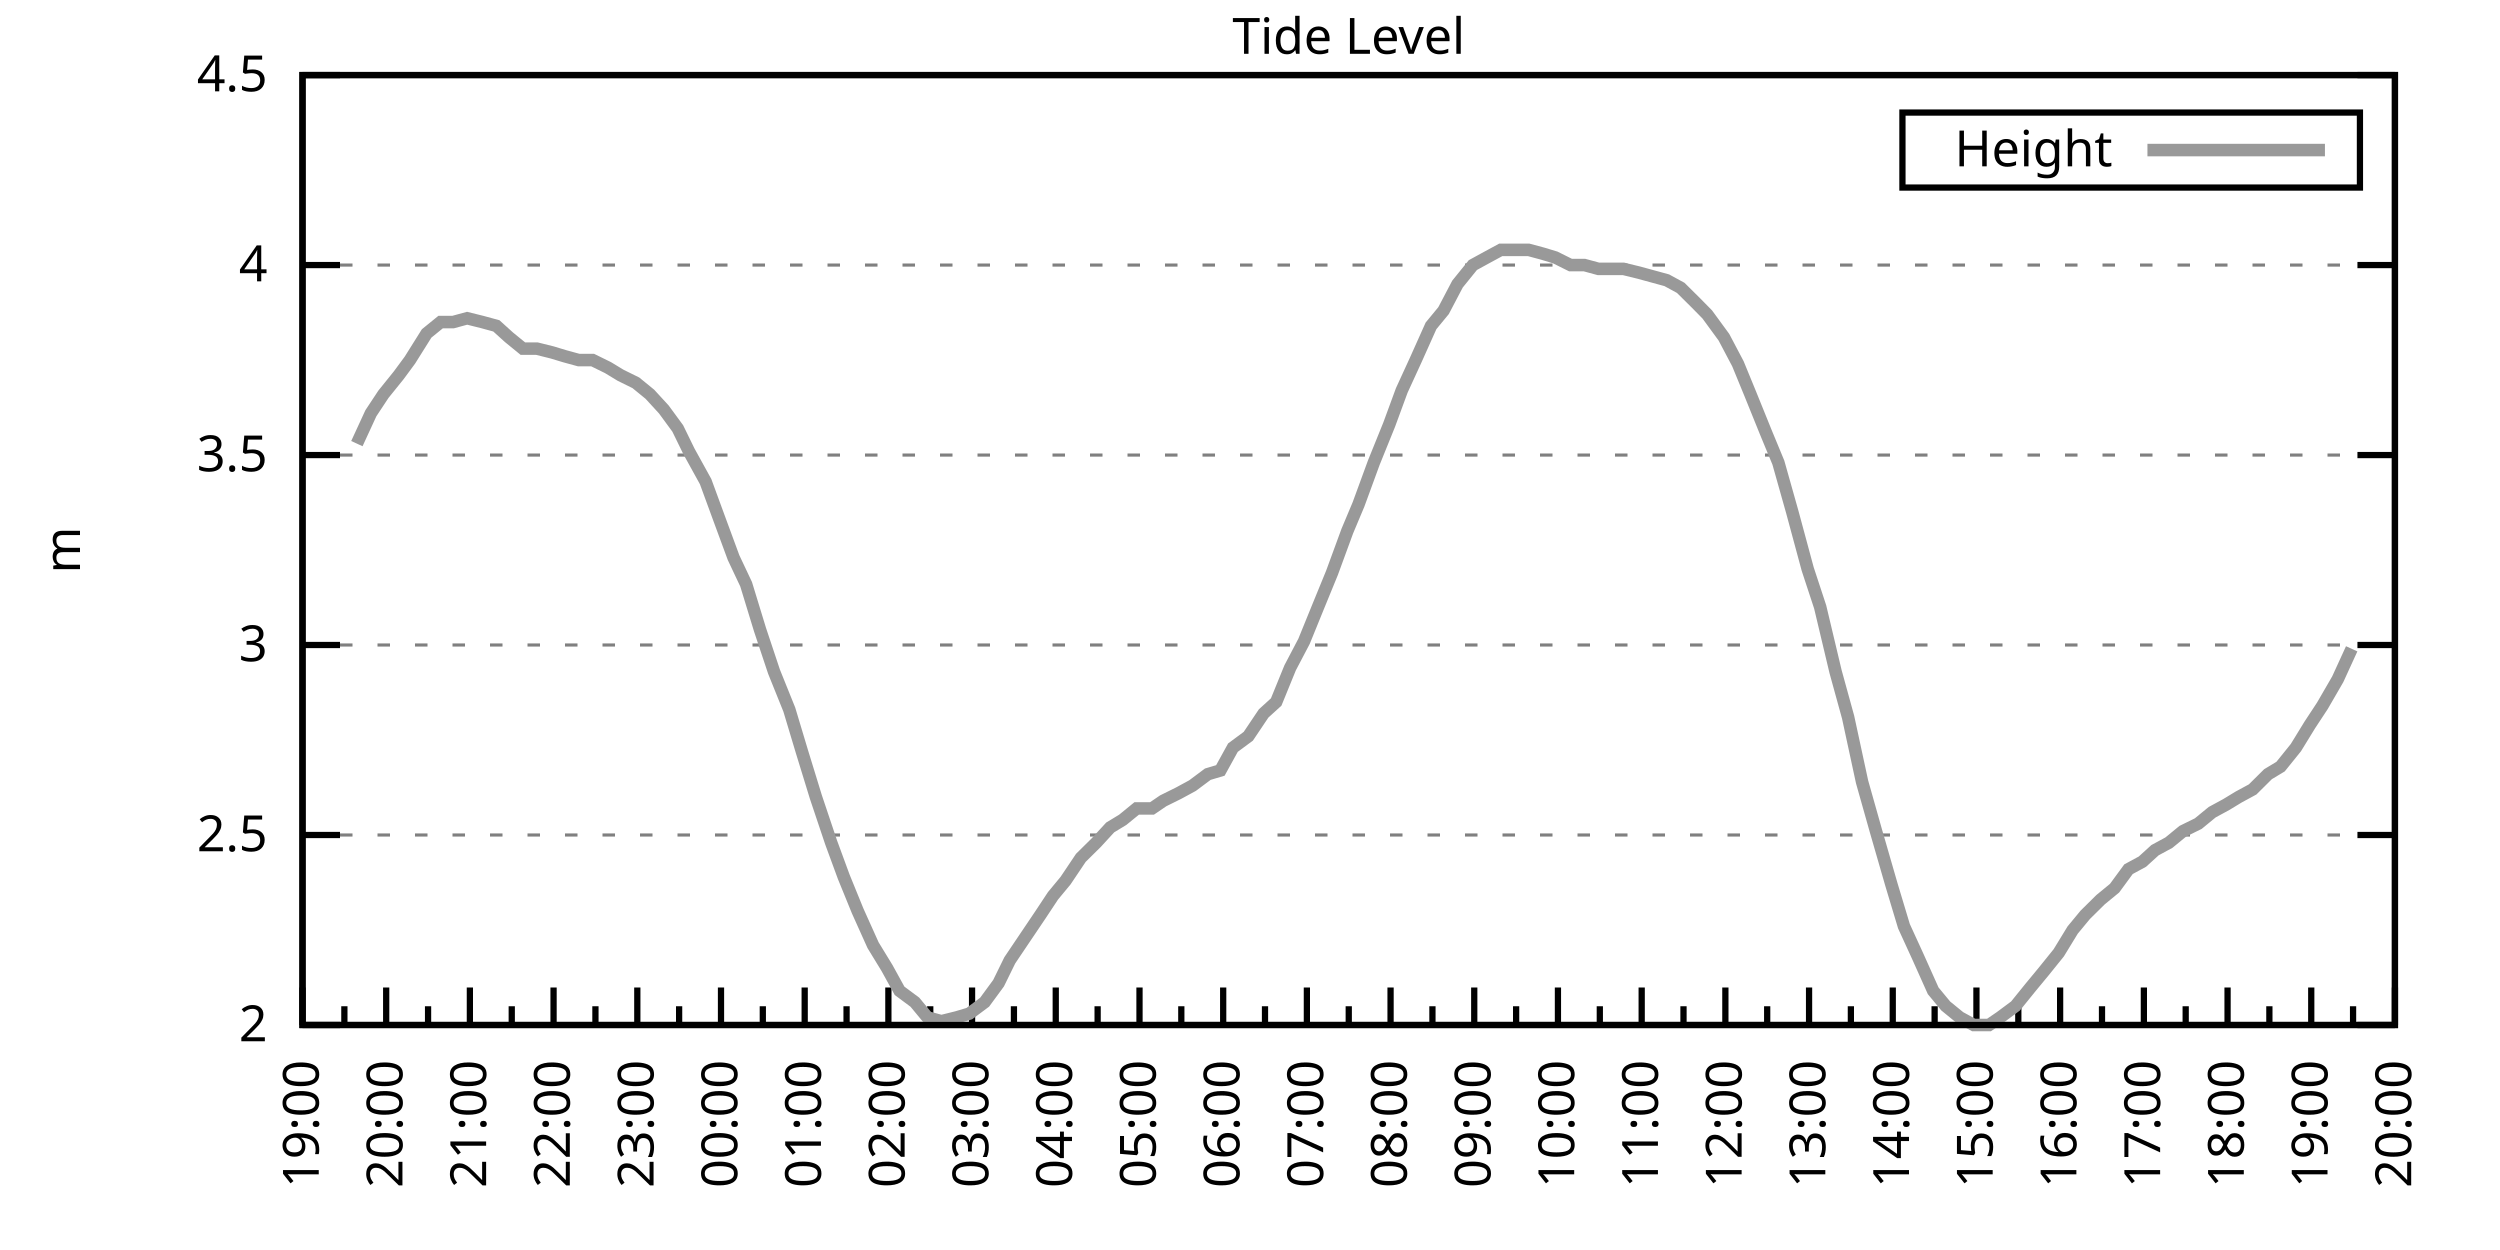
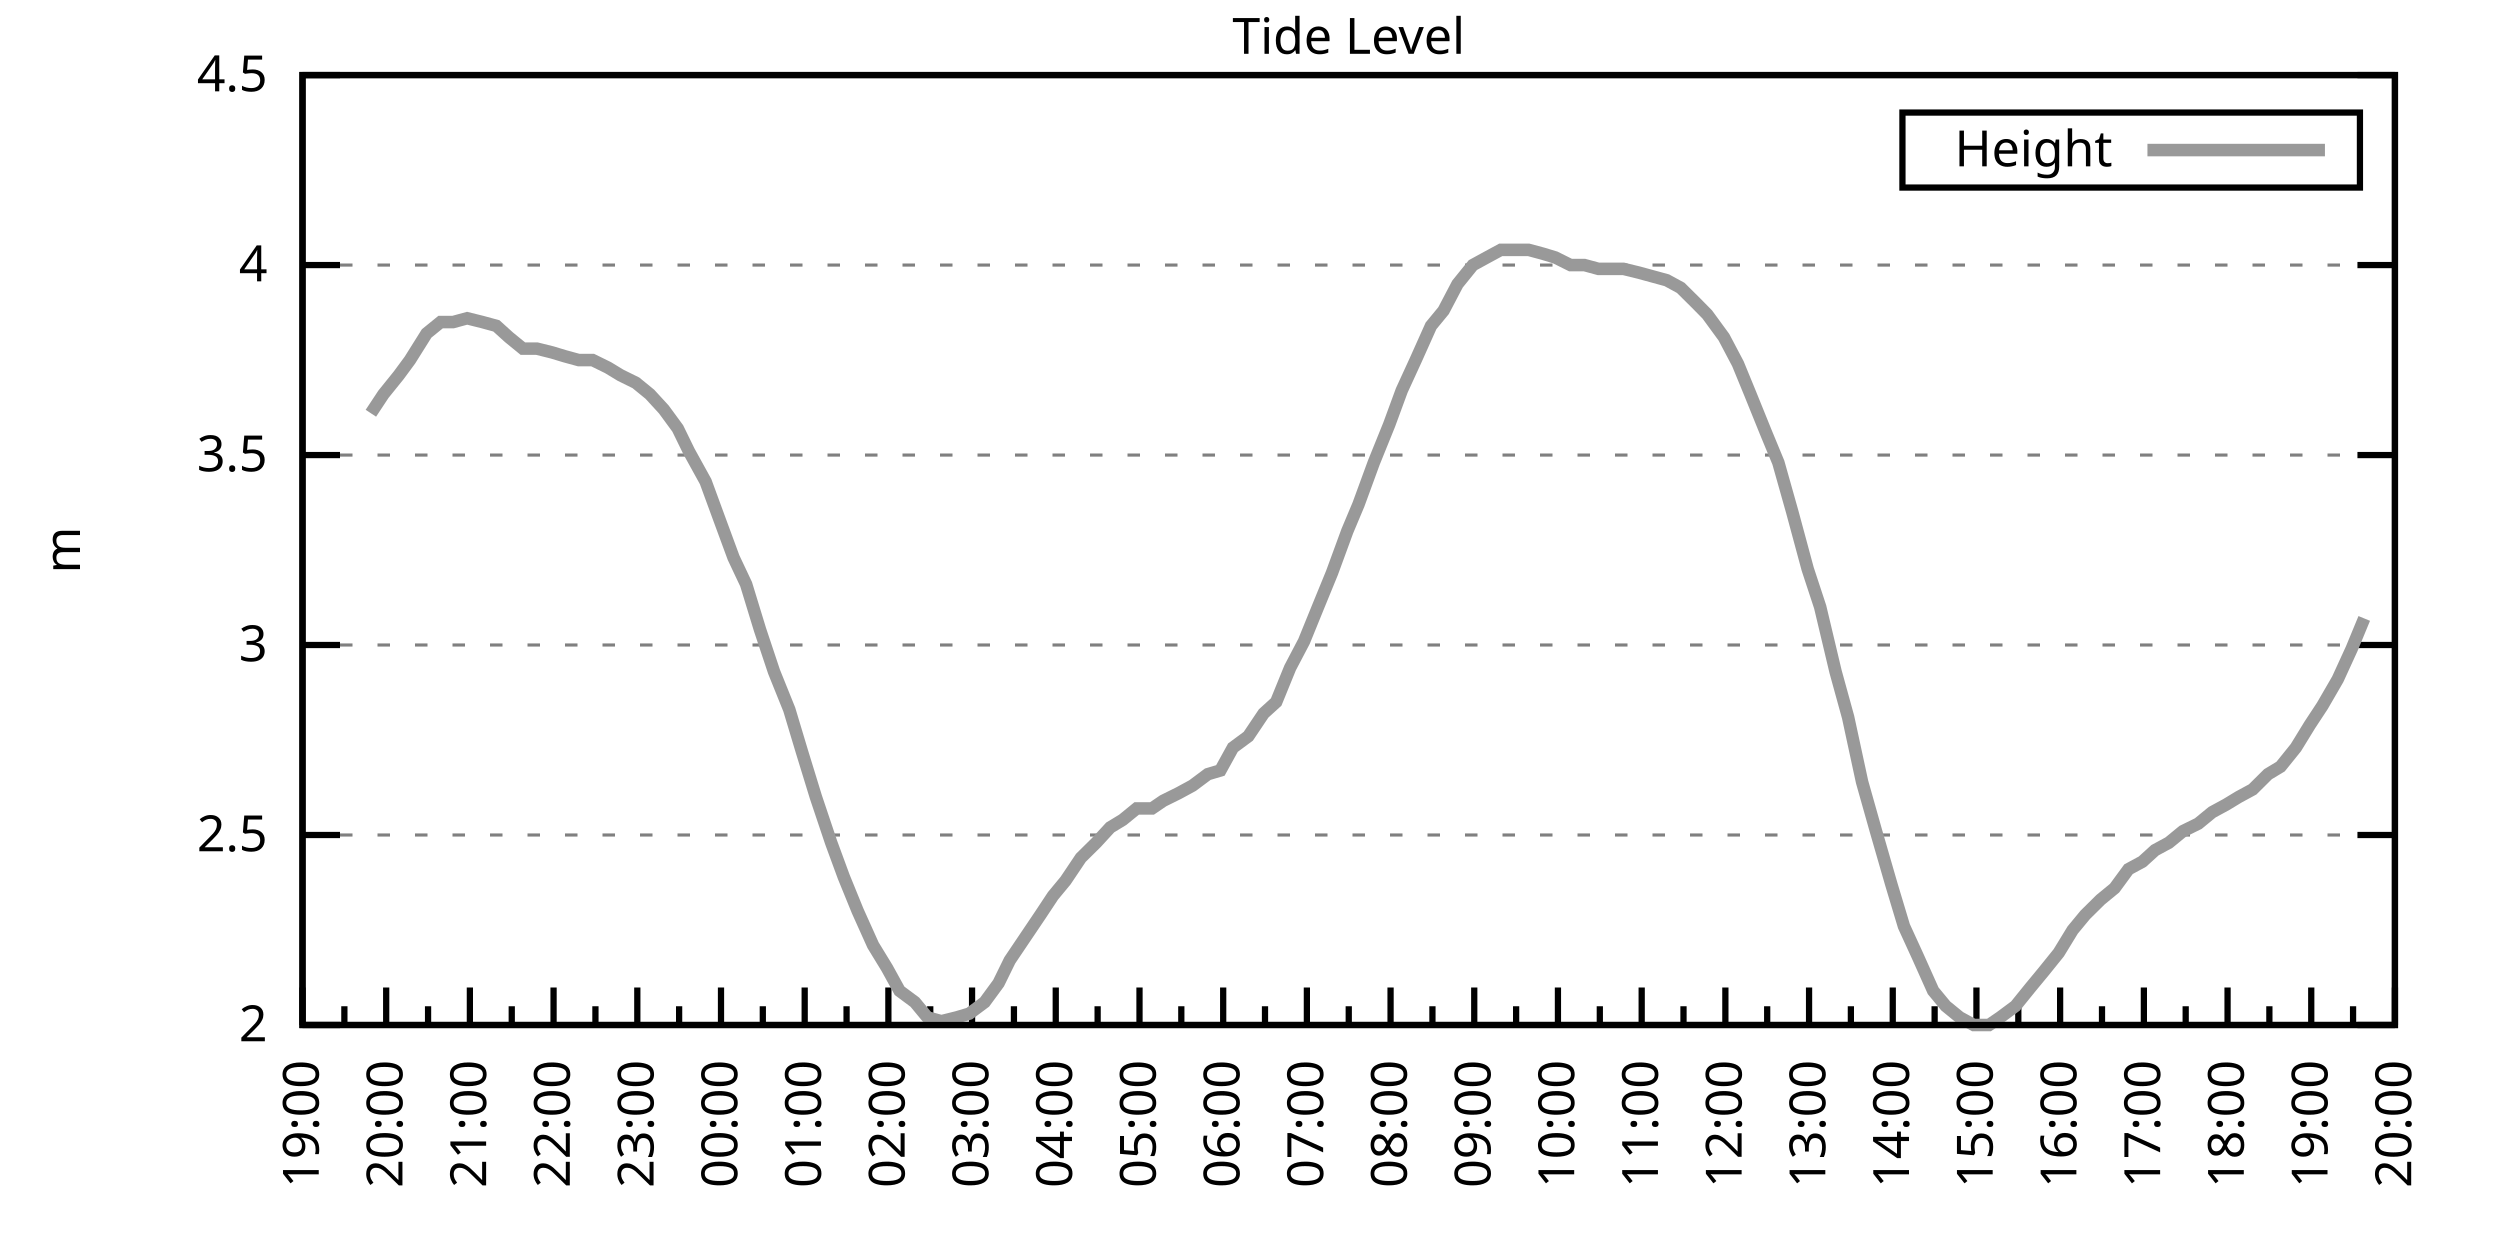
<svg xmlns="http://www.w3.org/2000/svg" xmlns:xlink="http://www.w3.org/1999/xlink" width="400" height="200" viewBox="0 0 400 200">
  <g id="gnuplot_canvas">
    <rect x="0" y="0" width="400" height="200" fill="none" />
    <defs>
      <circle id="gpDot" r="0.5" stroke-width="0.5" stroke="currentColor" />
      <path id="gpPt0" stroke-width="0.333" stroke="currentColor" d="M-1,0 h2 M0,-1 v2" />
      <path id="gpPt1" stroke-width="0.333" stroke="currentColor" d="M-1,-1 L1,1 M1,-1 L-1,1" />
      <path id="gpPt2" stroke-width="0.333" stroke="currentColor" d="M-1,0 L1,0 M0,-1 L0,1 M-1,-1 L1,1 M-1,1 L1,-1" />
      <rect id="gpPt3" stroke-width="0.333" stroke="currentColor" x="-1" y="-1" width="2" height="2" />
      <rect id="gpPt4" stroke-width="0.333" stroke="currentColor" fill="currentColor" x="-1" y="-1" width="2" height="2" />
      <circle id="gpPt5" stroke-width="0.333" stroke="currentColor" cx="0" cy="0" r="1" />
      <use xlink:href="#gpPt5" id="gpPt6" fill="currentColor" stroke="none" />
      <path id="gpPt7" stroke-width="0.333" stroke="currentColor" d="M0,-1.33 L-1.33,0.67 L1.33,0.67 z" />
      <use xlink:href="#gpPt7" id="gpPt8" fill="currentColor" stroke="none" />
      <use xlink:href="#gpPt7" id="gpPt9" stroke="currentColor" transform="rotate(180)" />
      <use xlink:href="#gpPt9" id="gpPt10" fill="currentColor" stroke="none" />
      <use xlink:href="#gpPt3" id="gpPt11" stroke="currentColor" transform="rotate(45)" />
      <use xlink:href="#gpPt11" id="gpPt12" fill="currentColor" stroke="none" />
      <path id="gpPt13" stroke-width="0.333" stroke="currentColor" d="M0,1.330 L1.265,0.411 L0.782,-1.067 L-0.782,-1.076 L-1.265,0.411 z" />
      <use xlink:href="#gpPt13" id="gpPt14" fill="currentColor" stroke="none" />
      <filter id="textbox" filterUnits="objectBoundingBox" x="0" y="0" height="1" width="1">
        <feFlood flood-color="white" flood-opacity="1" result="bgnd" />
        <feComposite in="SourceGraphic" in2="bgnd" operator="atop" />
      </filter>
      <filter id="greybox" filterUnits="objectBoundingBox" x="0" y="0" height="1" width="1">
        <feFlood flood-color="lightgrey" flood-opacity="1" result="grey" />
        <feComposite in="SourceGraphic" in2="grey" operator="atop" />
      </filter>
    </defs>
    <g fill="none" color="white" stroke="currentColor" stroke-width="1.00" stroke-linecap="butt" stroke-linejoin="miter">
</g>
    <g fill="none" color="black" stroke="currentColor" stroke-width="1.00" stroke-linecap="butt" stroke-linejoin="miter">
      <g stroke="none" shape-rendering="crispEdges">
        <polygon fill="rgb(255, 255, 255)" points="48.40,164.00 383.18,164.00 383.18,12.02 48.40,12.02 " />
      </g>
    </g>
    <g fill="none" color="black" stroke="currentColor" stroke-width="1.00" stroke-linecap="butt" stroke-linejoin="miter">
</g>
    <g fill="none" color="black" stroke="black" stroke-width="0.50" stroke-linecap="butt" stroke-linejoin="miter">
</g>
    <g fill="none" color="gray" stroke="currentColor" stroke-width="0.50" stroke-linecap="butt" stroke-linejoin="miter">
      <path stroke="gray" stroke-dasharray="2,4" class="gridline" d="M48.40,164.00 L383.19,164.00  " />
    </g>
    <g fill="none" color="gray" stroke="gray" stroke-width="1.00" stroke-linecap="butt" stroke-linejoin="miter">
</g>
    <g fill="none" color="black" stroke="currentColor" stroke-width="1.00" stroke-linecap="butt" stroke-linejoin="miter">
      <path stroke="black" d="M48.40,164.00 L54.40,164.00 M383.19,164.00 L377.19,164.00  " />
      <g transform="translate(42.80,166.60)" stroke="none" fill="black" font-family="Sans" font-size="8.00" text-anchor="end">
        <text>
          <tspan font-family="Sans"> 2</tspan>
        </text>
      </g>
    </g>
    <g fill="none" color="black" stroke="currentColor" stroke-width="1.00" stroke-linecap="butt" stroke-linejoin="miter">
</g>
    <g fill="none" color="black" stroke="black" stroke-width="0.50" stroke-linecap="butt" stroke-linejoin="miter">
</g>
    <g fill="none" color="gray" stroke="currentColor" stroke-width="0.50" stroke-linecap="butt" stroke-linejoin="miter">
      <path stroke="gray" stroke-dasharray="2,4" class="gridline" d="M48.40,133.60 L383.19,133.60  " />
    </g>
    <g fill="none" color="gray" stroke="gray" stroke-width="1.00" stroke-linecap="butt" stroke-linejoin="miter">
</g>
    <g fill="none" color="black" stroke="currentColor" stroke-width="1.00" stroke-linecap="butt" stroke-linejoin="miter">
      <path stroke="black" d="M48.40,133.60 L54.40,133.60 M383.19,133.60 L377.19,133.60  " />
      <g transform="translate(42.80,136.20)" stroke="none" fill="black" font-family="Sans" font-size="8.00" text-anchor="end">
        <text>
          <tspan font-family="Sans"> 2.5</tspan>
        </text>
      </g>
    </g>
    <g fill="none" color="black" stroke="currentColor" stroke-width="1.00" stroke-linecap="butt" stroke-linejoin="miter">
</g>
    <g fill="none" color="black" stroke="black" stroke-width="0.50" stroke-linecap="butt" stroke-linejoin="miter">
</g>
    <g fill="none" color="gray" stroke="currentColor" stroke-width="0.50" stroke-linecap="butt" stroke-linejoin="miter">
      <path stroke="gray" stroke-dasharray="2,4" class="gridline" d="M48.40,103.20 L383.19,103.20  " />
    </g>
    <g fill="none" color="gray" stroke="gray" stroke-width="1.00" stroke-linecap="butt" stroke-linejoin="miter">
</g>
    <g fill="none" color="black" stroke="currentColor" stroke-width="1.00" stroke-linecap="butt" stroke-linejoin="miter">
      <path stroke="black" d="M48.40,103.20 L54.40,103.20 M383.19,103.20 L377.19,103.20  " />
      <g transform="translate(42.80,105.80)" stroke="none" fill="black" font-family="Sans" font-size="8.00" text-anchor="end">
        <text>
          <tspan font-family="Sans"> 3</tspan>
        </text>
      </g>
    </g>
    <g fill="none" color="black" stroke="currentColor" stroke-width="1.00" stroke-linecap="butt" stroke-linejoin="miter">
</g>
    <g fill="none" color="black" stroke="black" stroke-width="0.50" stroke-linecap="butt" stroke-linejoin="miter">
</g>
    <g fill="none" color="gray" stroke="currentColor" stroke-width="0.50" stroke-linecap="butt" stroke-linejoin="miter">
      <path stroke="gray" stroke-dasharray="2,4" class="gridline" d="M48.40,72.81 L383.19,72.81  " />
    </g>
    <g fill="none" color="gray" stroke="gray" stroke-width="1.00" stroke-linecap="butt" stroke-linejoin="miter">
</g>
    <g fill="none" color="black" stroke="currentColor" stroke-width="1.00" stroke-linecap="butt" stroke-linejoin="miter">
      <path stroke="black" d="M48.40,72.81 L54.40,72.81 M383.19,72.81 L377.19,72.81  " />
      <g transform="translate(42.80,75.41)" stroke="none" fill="black" font-family="Sans" font-size="8.00" text-anchor="end">
        <text>
          <tspan font-family="Sans"> 3.5</tspan>
        </text>
      </g>
    </g>
    <g fill="none" color="black" stroke="currentColor" stroke-width="1.00" stroke-linecap="butt" stroke-linejoin="miter">
</g>
    <g fill="none" color="black" stroke="black" stroke-width="0.50" stroke-linecap="butt" stroke-linejoin="miter">
</g>
    <g fill="none" color="gray" stroke="currentColor" stroke-width="0.50" stroke-linecap="butt" stroke-linejoin="miter">
      <path stroke="gray" stroke-dasharray="2,4" class="gridline" d="M48.40,42.41 L383.19,42.41  " />
    </g>
    <g fill="none" color="gray" stroke="gray" stroke-width="1.00" stroke-linecap="butt" stroke-linejoin="miter">
</g>
    <g fill="none" color="black" stroke="currentColor" stroke-width="1.00" stroke-linecap="butt" stroke-linejoin="miter">
      <path stroke="black" d="M48.40,42.41 L54.40,42.41 M383.19,42.41 L377.19,42.41  " />
      <g transform="translate(42.80,45.01)" stroke="none" fill="black" font-family="Sans" font-size="8.00" text-anchor="end">
        <text>
          <tspan font-family="Sans"> 4</tspan>
        </text>
      </g>
    </g>
    <g fill="none" color="black" stroke="currentColor" stroke-width="1.00" stroke-linecap="butt" stroke-linejoin="miter">
</g>
    <g fill="none" color="black" stroke="black" stroke-width="0.50" stroke-linecap="butt" stroke-linejoin="miter">
</g>
    <g fill="none" color="gray" stroke="currentColor" stroke-width="0.50" stroke-linecap="butt" stroke-linejoin="miter">
      <path stroke="gray" stroke-dasharray="2,4" class="gridline" d="M48.40,12.01 L383.19,12.01  " />
    </g>
    <g fill="none" color="gray" stroke="gray" stroke-width="1.00" stroke-linecap="butt" stroke-linejoin="miter">
</g>
    <g fill="none" color="black" stroke="currentColor" stroke-width="1.00" stroke-linecap="butt" stroke-linejoin="miter">
      <path stroke="black" d="M48.40,12.01 L54.40,12.01 M383.19,12.01 L377.19,12.01  " />
      <g transform="translate(42.80,14.61)" stroke="none" fill="black" font-family="Sans" font-size="8.00" text-anchor="end">
        <text>
          <tspan font-family="Sans"> 4.5</tspan>
        </text>
      </g>
    </g>
    <g fill="none" color="black" stroke="currentColor" stroke-width="1.00" stroke-linecap="butt" stroke-linejoin="miter">
      <path stroke="black" d="M48.40,164.00 L48.40,158.00  " />
      <g transform="translate(51.00,169.60) rotate(270)" stroke="none" fill="black" font-family="Sans" font-size="8.00" text-anchor="end">
        <text>
          <tspan font-family="Sans">19:00</tspan>
        </text>
      </g>
    </g>
    <g fill="none" color="black" stroke="currentColor" stroke-width="1.00" stroke-linecap="butt" stroke-linejoin="miter">
      <path stroke="black" d="M55.10,164.00 L55.10,161.00 M61.79,164.00 L61.79,158.00  " />
      <g transform="translate(64.39,169.60) rotate(270)" stroke="none" fill="black" font-family="Sans" font-size="8.00" text-anchor="end">
        <text>
          <tspan font-family="Sans">20:00</tspan>
        </text>
      </g>
    </g>
    <g fill="none" color="black" stroke="currentColor" stroke-width="1.00" stroke-linecap="butt" stroke-linejoin="miter">
      <path stroke="black" d="M68.49,164.00 L68.49,161.00 M75.18,164.00 L75.18,158.00  " />
      <g transform="translate(77.78,169.60) rotate(270)" stroke="none" fill="black" font-family="Sans" font-size="8.00" text-anchor="end">
        <text>
          <tspan font-family="Sans">21:00</tspan>
        </text>
      </g>
    </g>
    <g fill="none" color="black" stroke="currentColor" stroke-width="1.00" stroke-linecap="butt" stroke-linejoin="miter">
      <path stroke="black" d="M81.88,164.00 L81.88,161.00 M88.57,164.00 L88.57,158.00  " />
      <g transform="translate(91.17,169.60) rotate(270)" stroke="none" fill="black" font-family="Sans" font-size="8.00" text-anchor="end">
        <text>
          <tspan font-family="Sans">22:00</tspan>
        </text>
      </g>
    </g>
    <g fill="none" color="black" stroke="currentColor" stroke-width="1.00" stroke-linecap="butt" stroke-linejoin="miter">
      <path stroke="black" d="M95.27,164.00 L95.27,161.00 M101.97,164.00 L101.97,158.00  " />
      <g transform="translate(104.57,169.60) rotate(270)" stroke="none" fill="black" font-family="Sans" font-size="8.00" text-anchor="end">
        <text>
          <tspan font-family="Sans">23:00</tspan>
        </text>
      </g>
    </g>
    <g fill="none" color="black" stroke="currentColor" stroke-width="1.00" stroke-linecap="butt" stroke-linejoin="miter">
      <path stroke="black" d="M108.66,164.00 L108.66,161.00 M115.36,164.00 L115.36,158.00  " />
      <g transform="translate(117.96,169.60) rotate(270)" stroke="none" fill="black" font-family="Sans" font-size="8.00" text-anchor="end">
        <text>
          <tspan font-family="Sans">00:00</tspan>
        </text>
      </g>
    </g>
    <g fill="none" color="black" stroke="currentColor" stroke-width="1.00" stroke-linecap="butt" stroke-linejoin="miter">
      <path stroke="black" d="M122.05,164.00 L122.05,161.00 M128.75,164.00 L128.75,158.00  " />
      <g transform="translate(131.35,169.60) rotate(270)" stroke="none" fill="black" font-family="Sans" font-size="8.00" text-anchor="end">
        <text>
          <tspan font-family="Sans">01:00</tspan>
        </text>
      </g>
    </g>
    <g fill="none" color="black" stroke="currentColor" stroke-width="1.00" stroke-linecap="butt" stroke-linejoin="miter">
      <path stroke="black" d="M135.45,164.00 L135.45,161.00 M142.14,164.00 L142.14,158.00  " />
      <g transform="translate(144.74,169.60) rotate(270)" stroke="none" fill="black" font-family="Sans" font-size="8.00" text-anchor="end">
        <text>
          <tspan font-family="Sans">02:00</tspan>
        </text>
      </g>
    </g>
    <g fill="none" color="black" stroke="currentColor" stroke-width="1.00" stroke-linecap="butt" stroke-linejoin="miter">
      <path stroke="black" d="M148.84,164.00 L148.84,161.00 M155.53,164.00 L155.53,158.00  " />
      <g transform="translate(158.13,169.60) rotate(270)" stroke="none" fill="black" font-family="Sans" font-size="8.00" text-anchor="end">
        <text>
          <tspan font-family="Sans">03:00</tspan>
        </text>
      </g>
    </g>
    <g fill="none" color="black" stroke="currentColor" stroke-width="1.00" stroke-linecap="butt" stroke-linejoin="miter">
      <path stroke="black" d="M162.23,164.00 L162.23,161.00 M168.92,164.00 L168.92,158.00  " />
      <g transform="translate(171.52,169.60) rotate(270)" stroke="none" fill="black" font-family="Sans" font-size="8.00" text-anchor="end">
        <text>
          <tspan font-family="Sans">04:00</tspan>
        </text>
      </g>
    </g>
    <g fill="none" color="black" stroke="currentColor" stroke-width="1.00" stroke-linecap="butt" stroke-linejoin="miter">
      <path stroke="black" d="M175.62,164.00 L175.62,161.00 M182.32,164.00 L182.32,158.00  " />
      <g transform="translate(184.92,169.60) rotate(270)" stroke="none" fill="black" font-family="Sans" font-size="8.00" text-anchor="end">
        <text>
          <tspan font-family="Sans">05:00</tspan>
        </text>
      </g>
    </g>
    <g fill="none" color="black" stroke="currentColor" stroke-width="1.00" stroke-linecap="butt" stroke-linejoin="miter">
      <path stroke="black" d="M189.01,164.00 L189.01,161.00 M195.71,164.00 L195.71,158.00  " />
      <g transform="translate(198.31,169.60) rotate(270)" stroke="none" fill="black" font-family="Sans" font-size="8.00" text-anchor="end">
        <text>
          <tspan font-family="Sans">06:00</tspan>
        </text>
      </g>
    </g>
    <g fill="none" color="black" stroke="currentColor" stroke-width="1.00" stroke-linecap="butt" stroke-linejoin="miter">
      <path stroke="black" d="M202.40,164.00 L202.40,161.00 M209.10,164.00 L209.10,158.00  " />
      <g transform="translate(211.70,169.60) rotate(270)" stroke="none" fill="black" font-family="Sans" font-size="8.00" text-anchor="end">
        <text>
          <tspan font-family="Sans">07:00</tspan>
        </text>
      </g>
    </g>
    <g fill="none" color="black" stroke="currentColor" stroke-width="1.00" stroke-linecap="butt" stroke-linejoin="miter">
      <path stroke="black" d="M215.80,164.00 L215.80,161.00 M222.49,164.00 L222.49,158.00  " />
      <g transform="translate(225.09,169.60) rotate(270)" stroke="none" fill="black" font-family="Sans" font-size="8.00" text-anchor="end">
        <text>
          <tspan font-family="Sans">08:00</tspan>
        </text>
      </g>
    </g>
    <g fill="none" color="black" stroke="currentColor" stroke-width="1.00" stroke-linecap="butt" stroke-linejoin="miter">
      <path stroke="black" d="M229.19,164.00 L229.19,161.00 M235.88,164.00 L235.88,158.00  " />
      <g transform="translate(238.48,169.60) rotate(270)" stroke="none" fill="black" font-family="Sans" font-size="8.00" text-anchor="end">
        <text>
          <tspan font-family="Sans">09:00</tspan>
        </text>
      </g>
    </g>
    <g fill="none" color="black" stroke="currentColor" stroke-width="1.00" stroke-linecap="butt" stroke-linejoin="miter">
      <path stroke="black" d="M242.58,164.00 L242.58,161.00 M249.27,164.00 L249.27,158.00  " />
      <g transform="translate(251.87,169.60) rotate(270)" stroke="none" fill="black" font-family="Sans" font-size="8.00" text-anchor="end">
        <text>
          <tspan font-family="Sans">10:00</tspan>
        </text>
      </g>
    </g>
    <g fill="none" color="black" stroke="currentColor" stroke-width="1.00" stroke-linecap="butt" stroke-linejoin="miter">
      <path stroke="black" d="M255.97,164.00 L255.97,161.00 M262.67,164.00 L262.67,158.00  " />
      <g transform="translate(265.27,169.60) rotate(270)" stroke="none" fill="black" font-family="Sans" font-size="8.00" text-anchor="end">
        <text>
          <tspan font-family="Sans">11:00</tspan>
        </text>
      </g>
    </g>
    <g fill="none" color="black" stroke="currentColor" stroke-width="1.00" stroke-linecap="butt" stroke-linejoin="miter">
      <path stroke="black" d="M269.36,164.00 L269.36,161.00 M276.06,164.00 L276.06,158.00  " />
      <g transform="translate(278.66,169.60) rotate(270)" stroke="none" fill="black" font-family="Sans" font-size="8.00" text-anchor="end">
        <text>
          <tspan font-family="Sans">12:00</tspan>
        </text>
      </g>
    </g>
    <g fill="none" color="black" stroke="currentColor" stroke-width="1.00" stroke-linecap="butt" stroke-linejoin="miter">
      <path stroke="black" d="M282.75,164.00 L282.75,161.00 M289.45,164.00 L289.45,158.00  " />
      <g transform="translate(292.05,169.60) rotate(270)" stroke="none" fill="black" font-family="Sans" font-size="8.00" text-anchor="end">
        <text>
          <tspan font-family="Sans">13:00</tspan>
        </text>
      </g>
    </g>
    <g fill="none" color="black" stroke="currentColor" stroke-width="1.00" stroke-linecap="butt" stroke-linejoin="miter">
      <path stroke="black" d="M296.14,164.00 L296.14,161.00 M302.84,164.00 L302.84,158.00  " />
      <g transform="translate(305.44,169.60) rotate(270)" stroke="none" fill="black" font-family="Sans" font-size="8.00" text-anchor="end">
        <text>
          <tspan font-family="Sans">14:00</tspan>
        </text>
      </g>
    </g>
    <g fill="none" color="black" stroke="currentColor" stroke-width="1.00" stroke-linecap="butt" stroke-linejoin="miter">
      <path stroke="black" d="M309.54,164.00 L309.54,161.00 M316.23,164.00 L316.23,158.00  " />
      <g transform="translate(318.83,169.60) rotate(270)" stroke="none" fill="black" font-family="Sans" font-size="8.00" text-anchor="end">
        <text>
          <tspan font-family="Sans">15:00</tspan>
        </text>
      </g>
    </g>
    <g fill="none" color="black" stroke="currentColor" stroke-width="1.00" stroke-linecap="butt" stroke-linejoin="miter">
      <path stroke="black" d="M322.93,164.00 L322.93,161.00 M329.62,164.00 L329.62,158.00  " />
      <g transform="translate(332.22,169.60) rotate(270)" stroke="none" fill="black" font-family="Sans" font-size="8.00" text-anchor="end">
        <text>
          <tspan font-family="Sans">16:00</tspan>
        </text>
      </g>
    </g>
    <g fill="none" color="black" stroke="currentColor" stroke-width="1.00" stroke-linecap="butt" stroke-linejoin="miter">
      <path stroke="black" d="M336.32,164.00 L336.32,161.00 M343.02,164.00 L343.02,158.00  " />
      <g transform="translate(345.62,169.60) rotate(270)" stroke="none" fill="black" font-family="Sans" font-size="8.00" text-anchor="end">
        <text>
          <tspan font-family="Sans">17:00</tspan>
        </text>
      </g>
    </g>
    <g fill="none" color="black" stroke="currentColor" stroke-width="1.00" stroke-linecap="butt" stroke-linejoin="miter">
      <path stroke="black" d="M349.71,164.00 L349.71,161.00 M356.41,164.00 L356.41,158.00  " />
      <g transform="translate(359.01,169.60) rotate(270)" stroke="none" fill="black" font-family="Sans" font-size="8.00" text-anchor="end">
        <text>
          <tspan font-family="Sans">18:00</tspan>
        </text>
      </g>
    </g>
    <g fill="none" color="black" stroke="currentColor" stroke-width="1.00" stroke-linecap="butt" stroke-linejoin="miter">
      <path stroke="black" d="M363.10,164.00 L363.10,161.00 M369.80,164.00 L369.80,158.00  " />
      <g transform="translate(372.40,169.60) rotate(270)" stroke="none" fill="black" font-family="Sans" font-size="8.00" text-anchor="end">
        <text>
          <tspan font-family="Sans">19:00</tspan>
        </text>
      </g>
    </g>
    <g fill="none" color="black" stroke="currentColor" stroke-width="1.00" stroke-linecap="butt" stroke-linejoin="miter">
      <path stroke="black" d="M376.49,164.00 L376.49,161.00 M383.19,164.00 L383.19,158.00  " />
      <g transform="translate(385.79,169.60) rotate(270)" stroke="none" fill="black" font-family="Sans" font-size="8.00" text-anchor="end">
        <text>
          <tspan font-family="Sans">20:00</tspan>
        </text>
      </g>
    </g>
    <g fill="none" color="black" stroke="currentColor" stroke-width="1.00" stroke-linecap="butt" stroke-linejoin="miter">
</g>
    <g fill="none" color="black" stroke="currentColor" stroke-width="1.00" stroke-linecap="butt" stroke-linejoin="miter">
      <path stroke="black" d="M48.40,12.01 L48.40,164.00 L383.19,164.00 L383.19,12.01 L48.40,12.01 Z  " />
    </g>
    <g fill="none" color="black" stroke="currentColor" stroke-width="1.00" stroke-linecap="butt" stroke-linejoin="miter">
      <g transform="translate(12.80,88.01) rotate(270)" stroke="none" fill="black" font-family="Sans" font-size="8.00" text-anchor="middle">
        <text>
          <tspan font-family="Sans">m</tspan>
        </text>
      </g>
    </g>
    <g fill="none" color="black" stroke="currentColor" stroke-width="1.00" stroke-linecap="butt" stroke-linejoin="miter">
</g>
    <g fill="none" color="black" stroke="currentColor" stroke-width="1.00" stroke-linecap="butt" stroke-linejoin="miter">
      <path stroke="black" d="M304.39,30.01 L304.39,18.01 L377.59,18.01 L377.59,30.01 L304.39,30.01 Z  " />
    </g>
    <g id="Tide_level_plot_1">
      <g fill="none" color="white" stroke="black" stroke-width="2.00" stroke-linecap="butt" stroke-linejoin="miter">
</g>
      <g fill="none" color="black" stroke="currentColor" stroke-width="2.00" stroke-linecap="butt" stroke-linejoin="miter">
        <g transform="translate(337.99,26.61)" stroke="none" fill="black" font-family="Sans" font-size="8.00" text-anchor="end">
          <text>
            <tspan font-family="Sans">Height</tspan>
          </text>
        </g>
      </g>
      <g fill="none" color="black" stroke="currentColor" stroke-width="2.00" stroke-linecap="butt" stroke-linejoin="miter">
-         <path stroke="rgb(153, 153, 153)" d="M343.59,24.01 L371.99,24.01 M57.10,70.98 L59.34,66.12 L61.35,63.08 L63.80,60.04 L65.59,57.61 L68.26,53.35   L70.50,51.53 L72.50,51.53 L74.74,50.92 L77.19,51.53 L79.42,52.14 L81.43,53.96 L83.66,55.78 L85.90,55.78   L88.35,56.39 L90.36,57.00 L92.59,57.61 L94.82,57.61 L97.28,58.82 L99.29,60.04 L101.74,61.25 L103.98,63.08   L106.21,65.51 L108.44,68.55 L110.22,72.20 L112.90,77.06 L115.13,83.14 L117.37,89.22 L119.38,93.48 L121.61,100.77   L123.84,107.46 L126.29,113.54 L128.30,120.23 L130.54,127.52 L132.99,134.82 L135.00,140.29 L137.23,145.76 L139.69,151.23   L141.92,154.88 L143.93,158.53 L146.38,160.35 L148.39,162.78 L150.62,163.39 L153.08,162.78 L155.09,162.18 L157.54,160.35   L159.77,157.31 L161.56,153.66 L164.01,150.02 L166.47,146.37 L168.48,143.33 L170.49,140.90 L172.94,137.25 L175.40,134.82   L177.63,132.39 L179.64,131.17 L181.87,129.35 L184.32,129.35 L186.11,128.13 L188.57,126.91 L190.80,125.70 L193.25,123.87   L195.26,123.27 L197.27,119.62 L199.73,117.80 L202.18,114.15 L204.19,112.32 L206.42,106.85 L208.65,102.60 L210.88,97.12   L213.12,91.65 L215.57,84.97 L217.36,80.71 L219.81,74.02 L222.27,67.94 L224.28,62.47 L226.51,57.61 L228.96,52.14   L230.97,49.70 L233.20,45.45 L235.66,42.41 L237.89,41.19 L240.12,39.98 L242.13,39.98 L244.59,39.98 L246.82,40.58   L248.83,41.19 L251.28,42.41 L253.51,42.41 L255.75,43.02 L257.76,43.02 L259.76,43.02 L262.22,43.62 L264.45,44.23   L266.68,44.84 L268.92,46.06 L271.37,48.49 L273.16,50.31 L275.83,53.96 L278.07,58.21 L280.07,63.08 L282.53,69.16   L284.54,74.02 L286.77,81.93 L289.23,91.04 L291.23,97.12 L293.69,107.46 L295.70,114.76 L297.93,125.09 L300.16,132.99   L302.62,141.51 L304.63,148.19 L306.86,153.06 L309.31,158.53 L311.32,160.96 L313.55,162.78 L315.79,164.00 L318.24,164.00   L320.03,162.78 L322.48,160.96 L324.94,157.92 L326.95,155.49 L329.40,152.45 L331.63,148.80 L333.64,146.37 L336.10,143.94   L338.33,142.11 L340.56,139.07 L342.79,137.86 L344.80,136.03 L347.03,134.82 L349.26,132.99 L351.72,131.78 L353.95,129.95   L356.18,128.74 L358.19,127.52 L360.42,126.31 L362.88,123.87 L364.89,122.66 L367.34,119.62 L369.58,115.97 L371.58,112.93   L374.04,108.68 L376.27,103.81  " />
+         <path stroke="rgb(153, 153, 153)" d="M343.59,24.01 L371.99,24.01 M59.34,66.12 L61.35,63.08 L63.80,60.04 L65.59,57.61 L68.26,53.35 L70.50,51.53   L72.50,51.53 L74.74,50.92 L77.19,51.53 L79.42,52.14 L81.43,53.96 L83.66,55.78 L85.90,55.78 L88.35,56.39   L90.36,57.00 L92.59,57.61 L94.82,57.61 L97.28,58.82 L99.29,60.04 L101.74,61.25 L103.98,63.08 L106.21,65.51   L108.44,68.55 L110.22,72.20 L112.90,77.06 L115.13,83.14 L117.37,89.22 L119.38,93.48 L121.61,100.77 L123.84,107.46   L126.29,113.54 L128.30,120.23 L130.54,127.52 L132.99,134.82 L135.00,140.29 L137.23,145.76 L139.69,151.23 L141.92,154.88   L143.93,158.53 L146.38,160.35 L148.39,162.78 L150.62,163.39 L153.08,162.78 L155.09,162.18 L157.54,160.35 L159.77,157.31   L161.56,153.66 L164.01,150.02 L166.47,146.37 L168.48,143.33 L170.49,140.90 L172.94,137.25 L175.40,134.82 L177.63,132.39   L179.64,131.17 L181.87,129.35 L184.32,129.35 L186.11,128.13 L188.57,126.91 L190.80,125.70 L193.25,123.87 L195.26,123.27   L197.27,119.62 L199.73,117.80 L202.18,114.15 L204.19,112.32 L206.42,106.85 L208.65,102.60 L210.88,97.12 L213.12,91.65   L215.57,84.97 L217.36,80.71 L219.81,74.02 L222.27,67.94 L224.28,62.47 L226.51,57.61 L228.96,52.14 L230.97,49.70   L233.20,45.45 L235.66,42.41 L237.89,41.19 L240.12,39.98 L242.13,39.98 L244.59,39.98 L246.82,40.58 L248.83,41.19   L251.28,42.41 L253.51,42.41 L255.75,43.02 L257.76,43.02 L259.76,43.02 L262.22,43.62 L264.45,44.23 L266.68,44.84   L268.92,46.06 L271.37,48.49 L273.16,50.31 L275.83,53.96 L278.07,58.21 L280.07,63.08 L282.53,69.16 L284.54,74.02   L286.77,81.93 L289.23,91.04 L291.23,97.12 L293.69,107.46 L295.70,114.76 L297.93,125.09 L300.16,132.99 L302.62,141.51   L304.63,148.19 L306.86,153.06 L309.31,158.53 L311.32,160.96 L313.55,162.78 L315.79,164.00 L318.24,164.00 L320.03,162.78   L322.48,160.96 L324.94,157.92 L326.95,155.49 L329.40,152.45 L331.63,148.80 L333.64,146.37 L336.10,143.94 L338.33,142.11   L340.56,139.07 L342.79,137.86 L344.80,136.03 L347.03,134.82 L349.26,132.99 L351.72,131.78 L353.95,129.95 L356.18,128.74   L358.19,127.52 L360.42,126.31 L362.88,123.87 L364.89,122.66 L367.34,119.62 L369.58,115.97 L371.58,112.93 L374.04,108.68   L376.27,103.81 L378.28,98.95  " />
      </g>
    </g>
    <g fill="none" color="black" stroke="currentColor" stroke-width="2.00" stroke-linecap="butt" stroke-linejoin="miter">
</g>
    <g fill="none" color="black" stroke="black" stroke-width="1.00" stroke-linecap="butt" stroke-linejoin="miter">
</g>
    <g fill="none" color="black" stroke="currentColor" stroke-width="1.00" stroke-linecap="butt" stroke-linejoin="miter">
      <path stroke="black" d="M48.40,12.01 L48.40,164.00 L383.19,164.00 L383.19,12.01 L48.40,12.01 Z  " />
    </g>
    <g fill="none" color="black" stroke="currentColor" stroke-width="1.00" stroke-linecap="butt" stroke-linejoin="miter">
      <g transform="translate(215.79,8.61)" stroke="none" fill="black" font-family="Sans" font-size="8.00" text-anchor="middle">
        <text>
          <tspan font-family="Sans">Tide Level</tspan>
        </text>
      </g>
    </g>
    <g fill="none" color="black" stroke="currentColor" stroke-width="1.00" stroke-linecap="butt" stroke-linejoin="miter">
</g>
  </g>
</svg>
